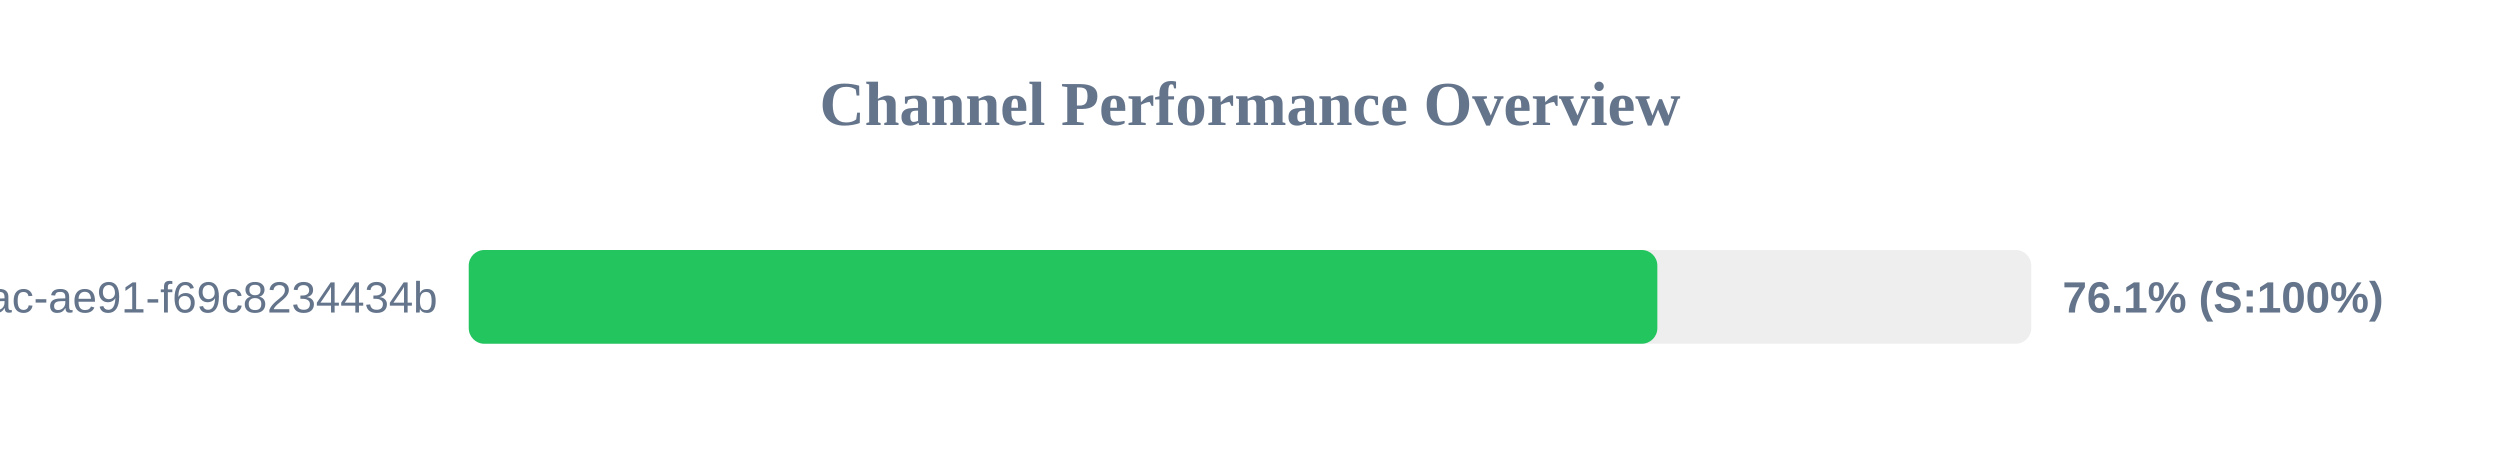
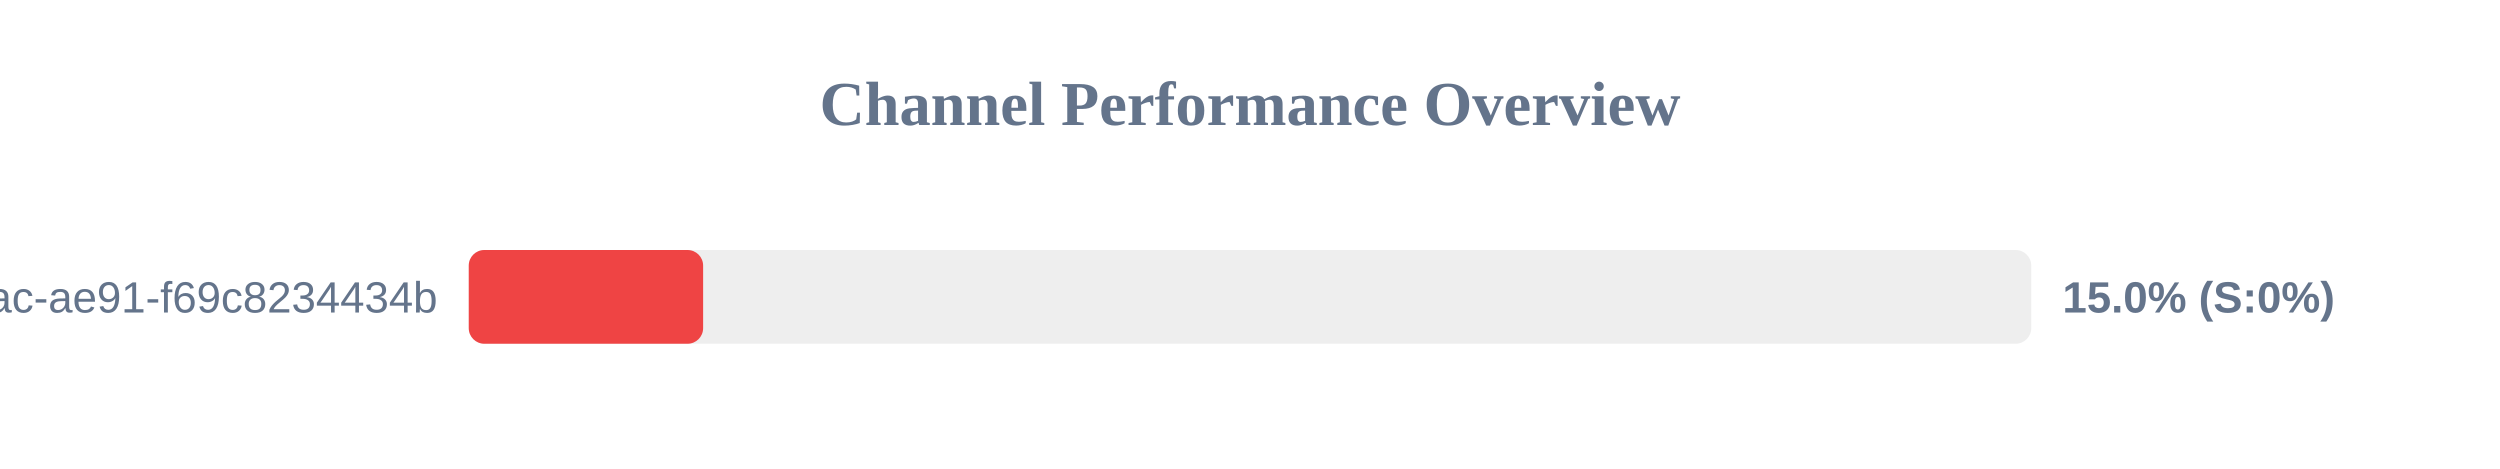
<svg xmlns="http://www.w3.org/2000/svg" width="800" height="150" version="1.1">
  <style>
        .row { font: 14px Arial; fill: #64748b; }
        .score { font: bold 14px Arial; fill: #64748b; }
    </style>
  <text x="400" y="40" text-anchor="middle" font-size="20px" font-weight="bold" fill="#64748b">Channel Performance Overview</text>
  <rect x="150" y="80" width="500" height="30" fill="#eee" rx="5" />
-   <rect x="150" y="80" width="380.35" height="30" fill="#22c55e" rx="5" />
+   <rect x="150" y="80" width="75.0" height="30" fill="#ef4444" rx="5" />
  <text x="140" y="100" text-anchor="end" class="row">?uuid=942b9cb8-92fa-46ac-ae91-f69c8234434b</text>
-   <text x="660" y="100" text-anchor="start" class="score">76.1% (S:100%)</text>
+   <text x="660" y="100" text-anchor="start" class="score">15.0% (S:0%)</text>
</svg>
